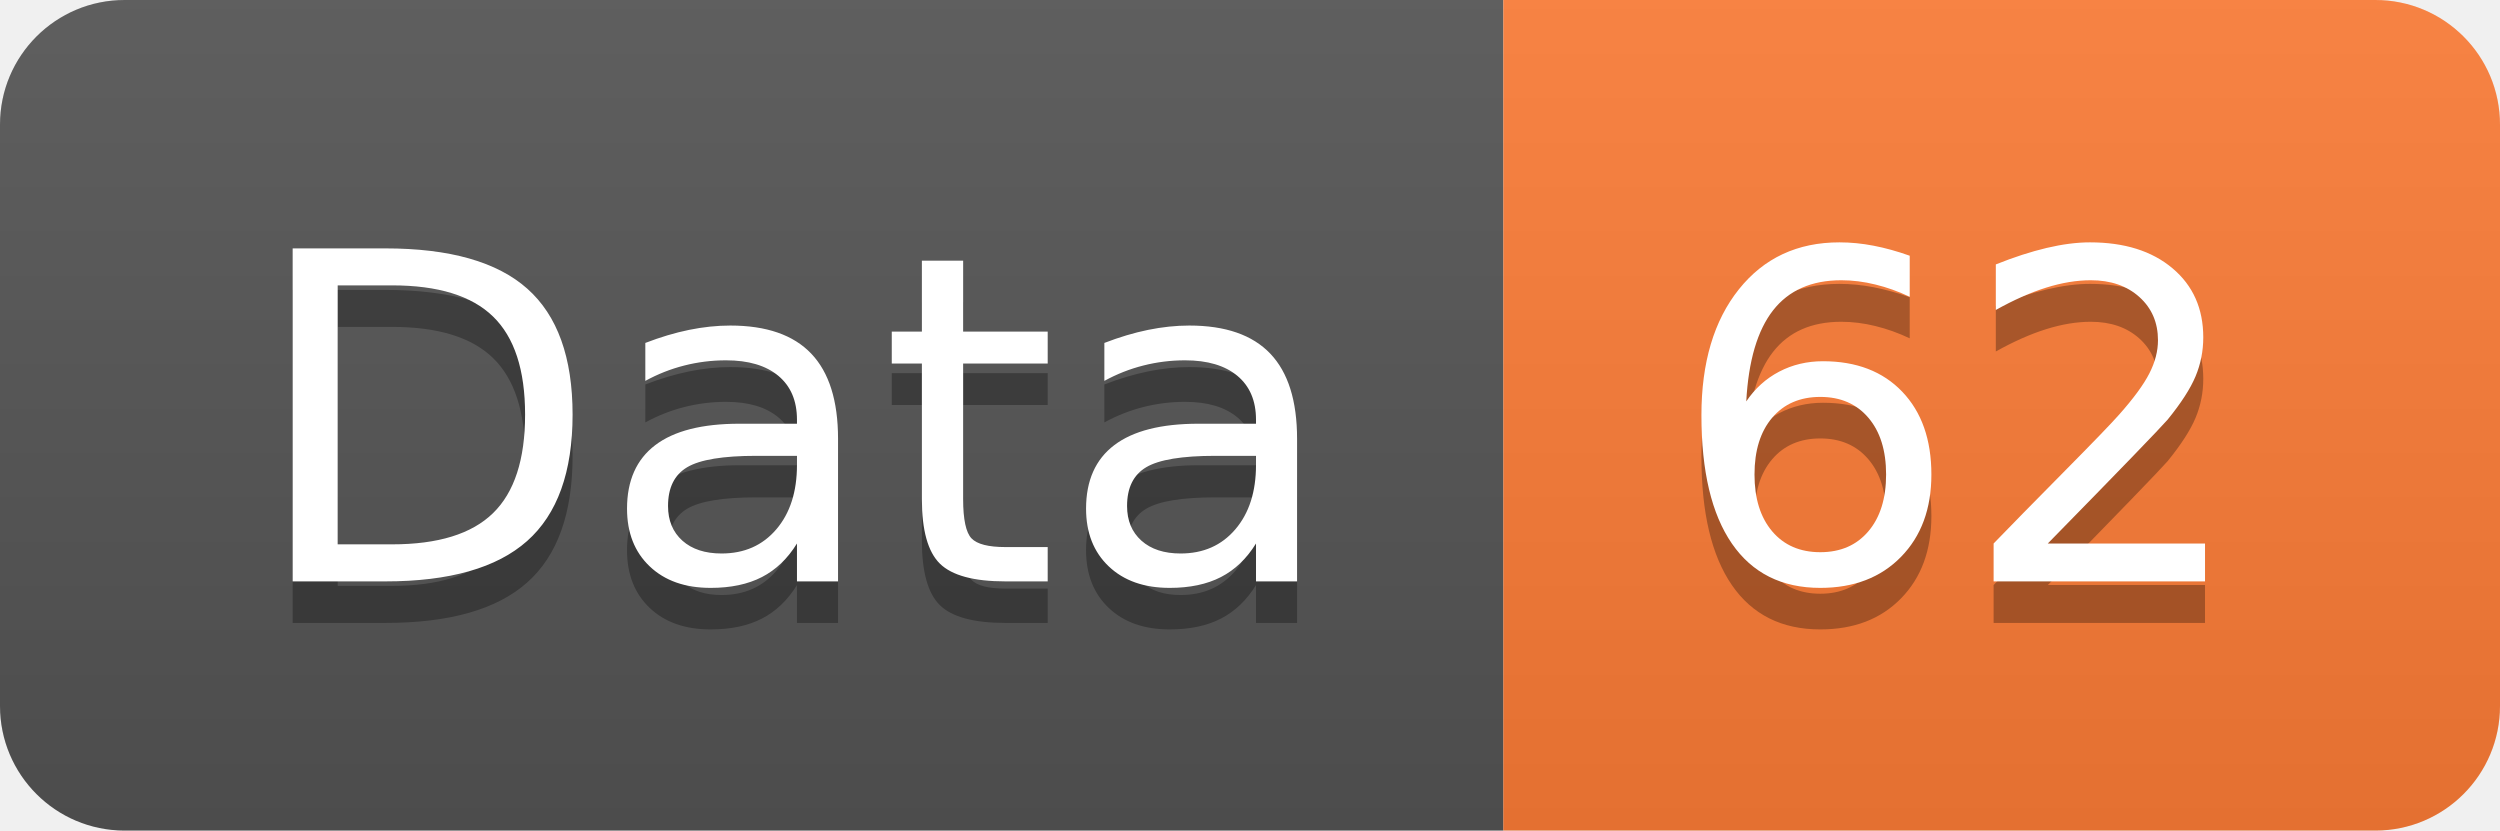
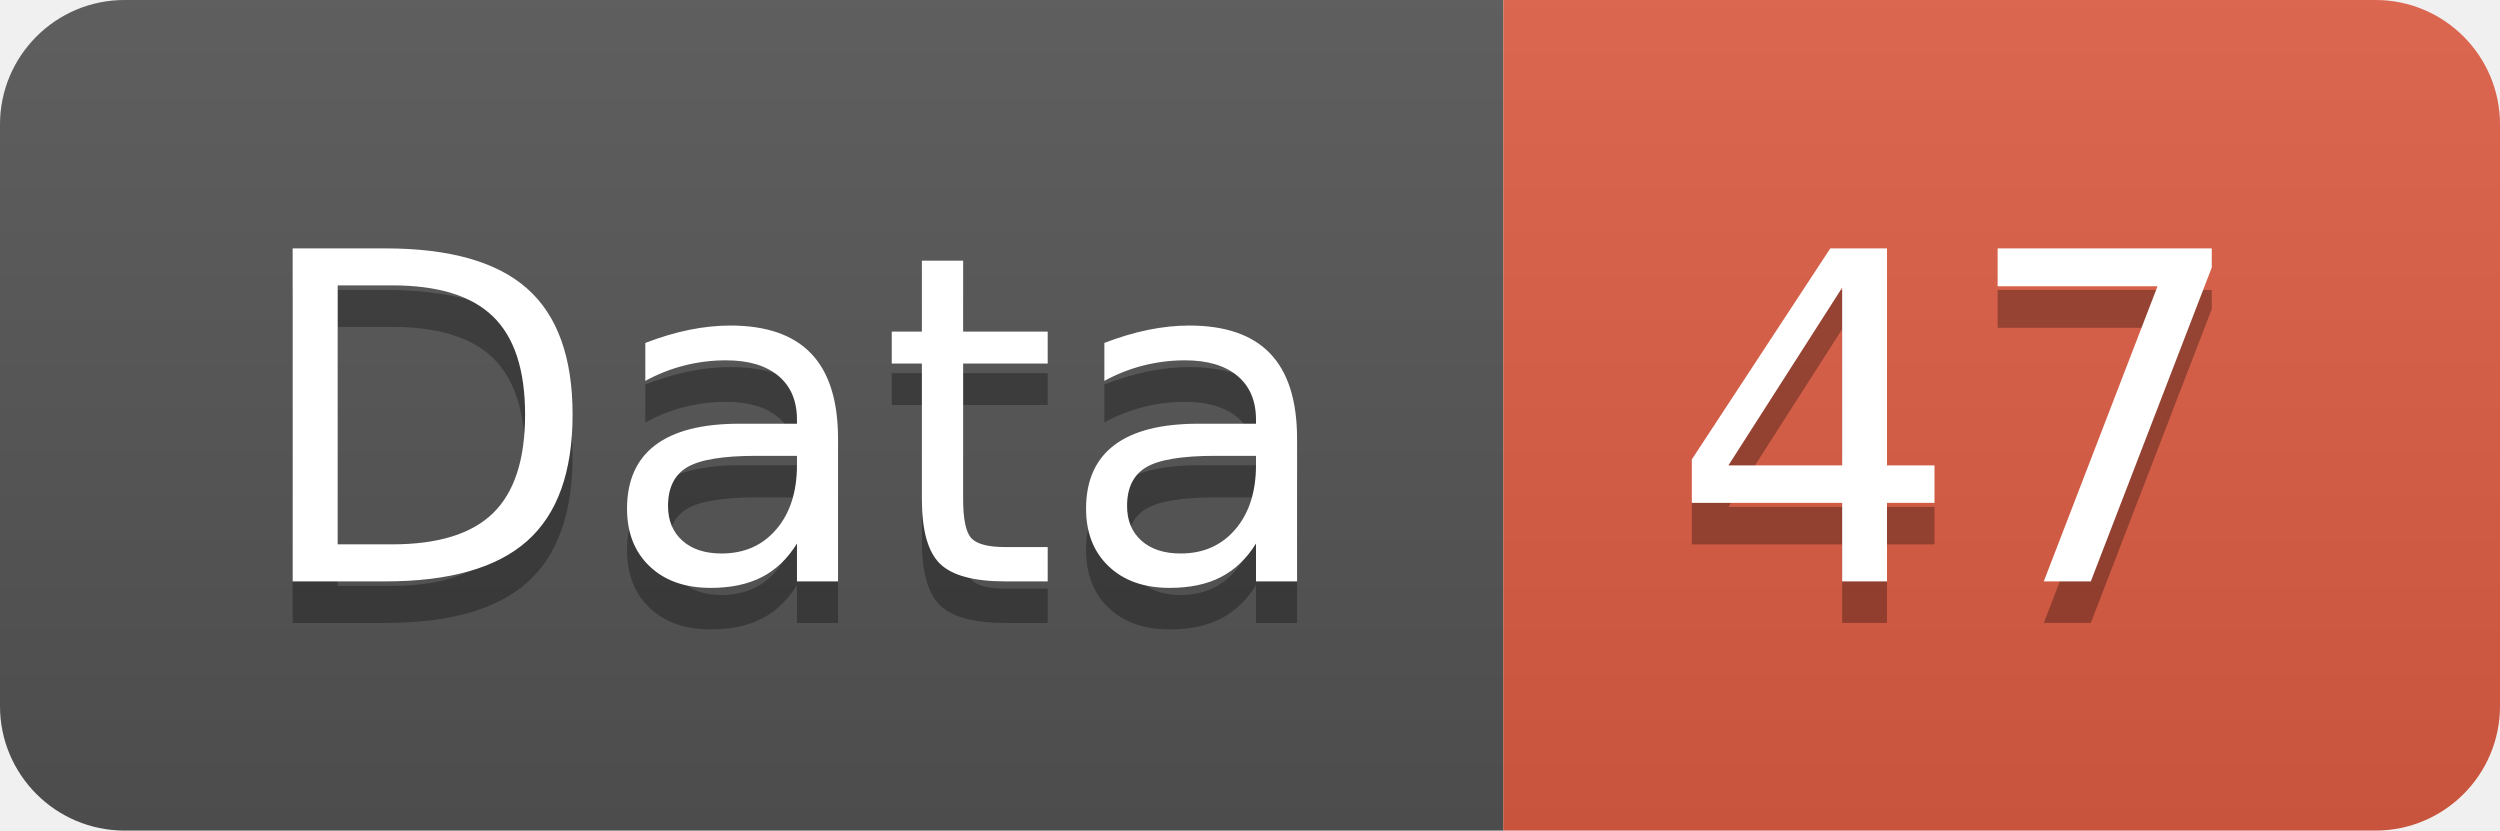
<svg xmlns="http://www.w3.org/2000/svg" width="60.2" height="20">
  <linearGradient id="smooth" x2="0" y2="100%">
    <stop offset="0" stop-color="#bbb" stop-opacity=".1" />
    <stop offset="1" stop-opacity=".1" />
  </linearGradient>
  <clipPath id="round">
    <rect width="60.2" height="20" rx="3" fill="#fff" />
  </clipPath>
  <g clip-path="url(#round)">
    <rect width="36.2" height="20" fill="#555" />
-     <rect x="36.2" width="24.0" height="20" fill="#fe7d37" />
+     <rect x="36.2" width="24.0" height="20" fill="#e05d44" />
    <rect width="60.2" height="20" fill="url(#smooth)" />
  </g>
  <g fill="#fff" text-anchor="middle" font-family="DejaVu Sans,Verdana,Geneva,sans-serif" font-size="110">
    <text x="191.0" y="150" fill="#010101" fill-opacity=".3" transform="scale(0.1)" textLength="262.0" lengthAdjust="spacing">Data</text>
    <text x="191.0" y="140" transform="scale(0.1)" textLength="262.0" lengthAdjust="spacing">Data</text>
-     <text x="472.0" y="150" fill="#010101" fill-opacity=".3" transform="scale(0.1)" textLength="140.0" lengthAdjust="spacing">62</text>
-     <text x="472.0" y="140" transform="scale(0.1)" textLength="140.0" lengthAdjust="spacing">62</text>
+     <text x="472.0" y="150" fill="#010101" fill-opacity=".3" transform="scale(0.1)" textLength="140.0" lengthAdjust="spacing">47</text>
+     <text x="472.0" y="140" transform="scale(0.1)" textLength="140.0" lengthAdjust="spacing">47</text>
  </g>
</svg>
